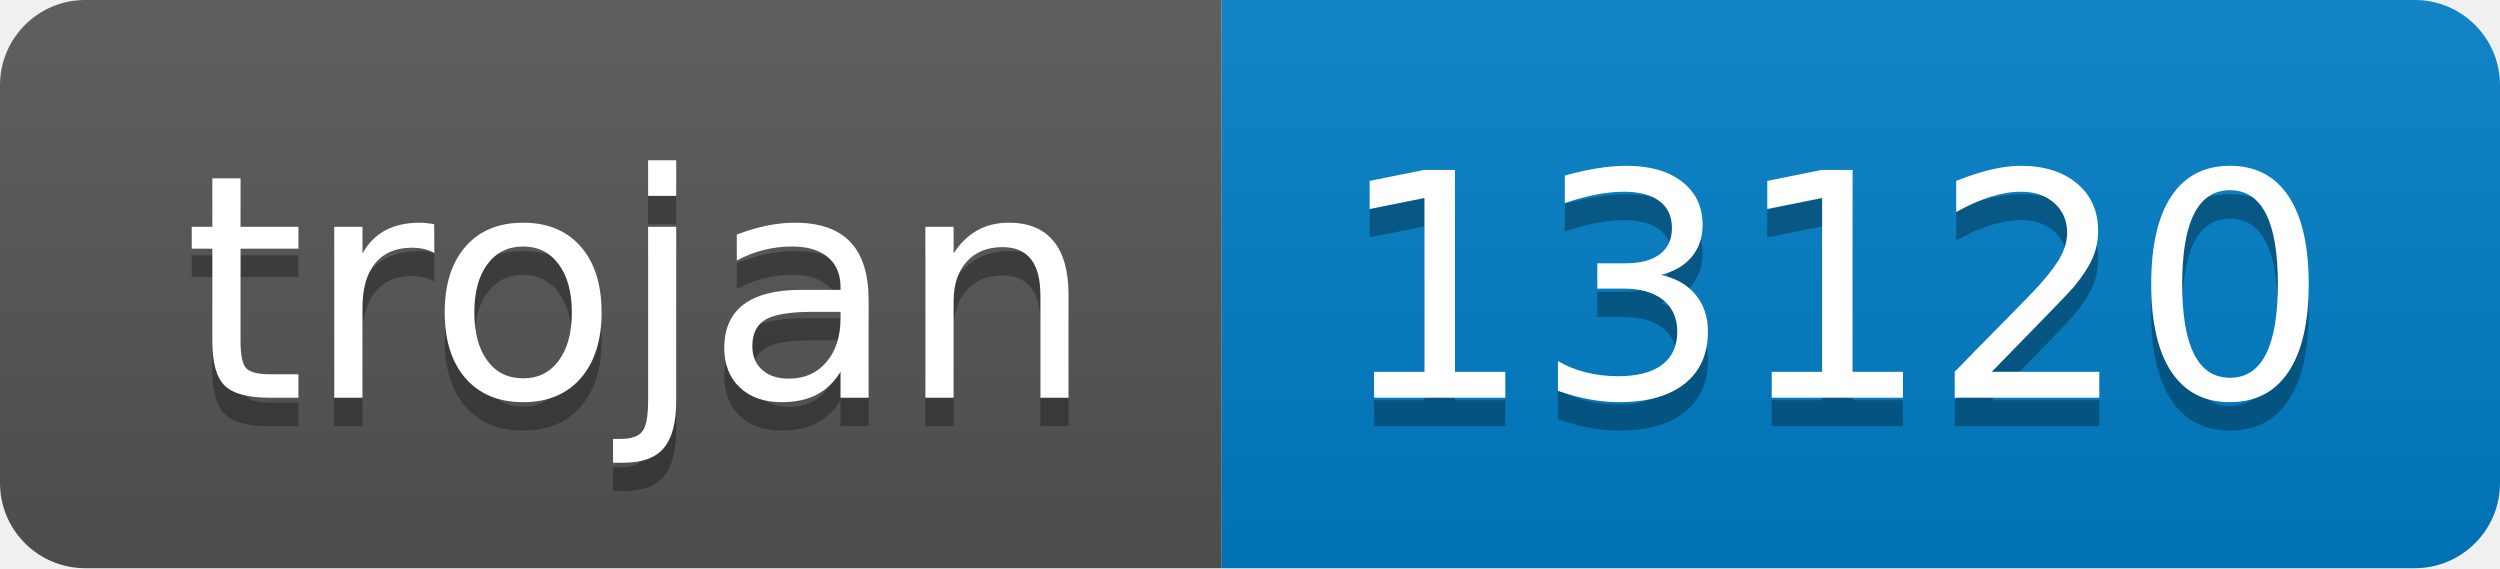
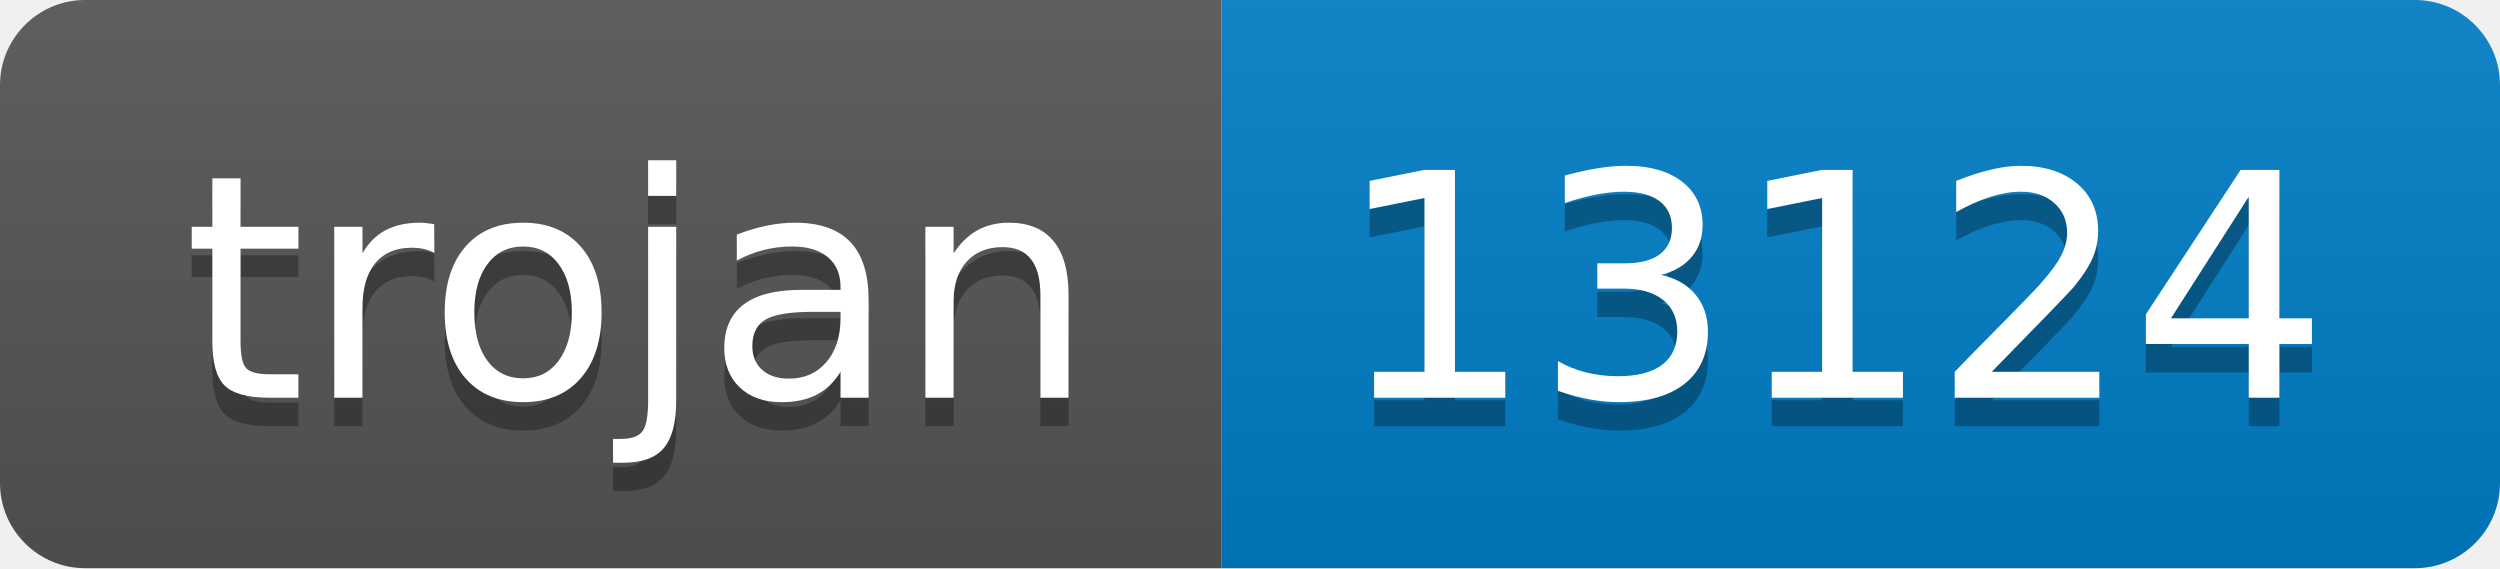
- <svg xmlns="http://www.w3.org/2000/svg" width="88" height="20" role="img" aria-label="trojan: 13120">
+ <svg xmlns="http://www.w3.org/2000/svg" width="88" height="20" role="img" aria-label="trojan: 13124">
  <linearGradient id="s" x2="0" y2="100%">
    <stop offset="0" stop-color="#bbb" stop-opacity=".1" />
    <stop offset="1" stop-opacity=".1" />
  </linearGradient>
  <clipPath id="r">
    <rect width="88" height="20" rx="3" fill="#fff" />
  </clipPath>
  <g clip-path="url(#r)">
    <rect width="43" height="20" fill="#555" />
    <rect x="43" width="45" height="20" fill="#007ec6" />
    <rect width="88" height="20" fill="url(#s)" />
  </g>
  <g fill="#fff" text-anchor="middle" font-family="Verdana,Geneva,DejaVu Sans,sans-serif" text-rendering="geometricPrecision" font-size="110">
    <text aria-hidden="true" x="225" y="150" fill="#010101" fill-opacity=".3" transform="scale(.1)" textLength="330">trojan</text>
    <text x="225" y="140" transform="scale(.1)" fill="#fff" textLength="330">trojan</text>
-     <text aria-hidden="true" x="645" y="150" fill="#010101" fill-opacity=".3" transform="scale(.1)" textLength="350">13120</text>
-     <text x="645" y="140" transform="scale(.1)" fill="#fff" textLength="350">13120</text>
+     <text aria-hidden="true" x="645" y="150" fill="#010101" fill-opacity=".3" transform="scale(.1)" textLength="350">13124</text>
+     <text x="645" y="140" transform="scale(.1)" fill="#fff" textLength="350">13124</text>
  </g>
</svg>
